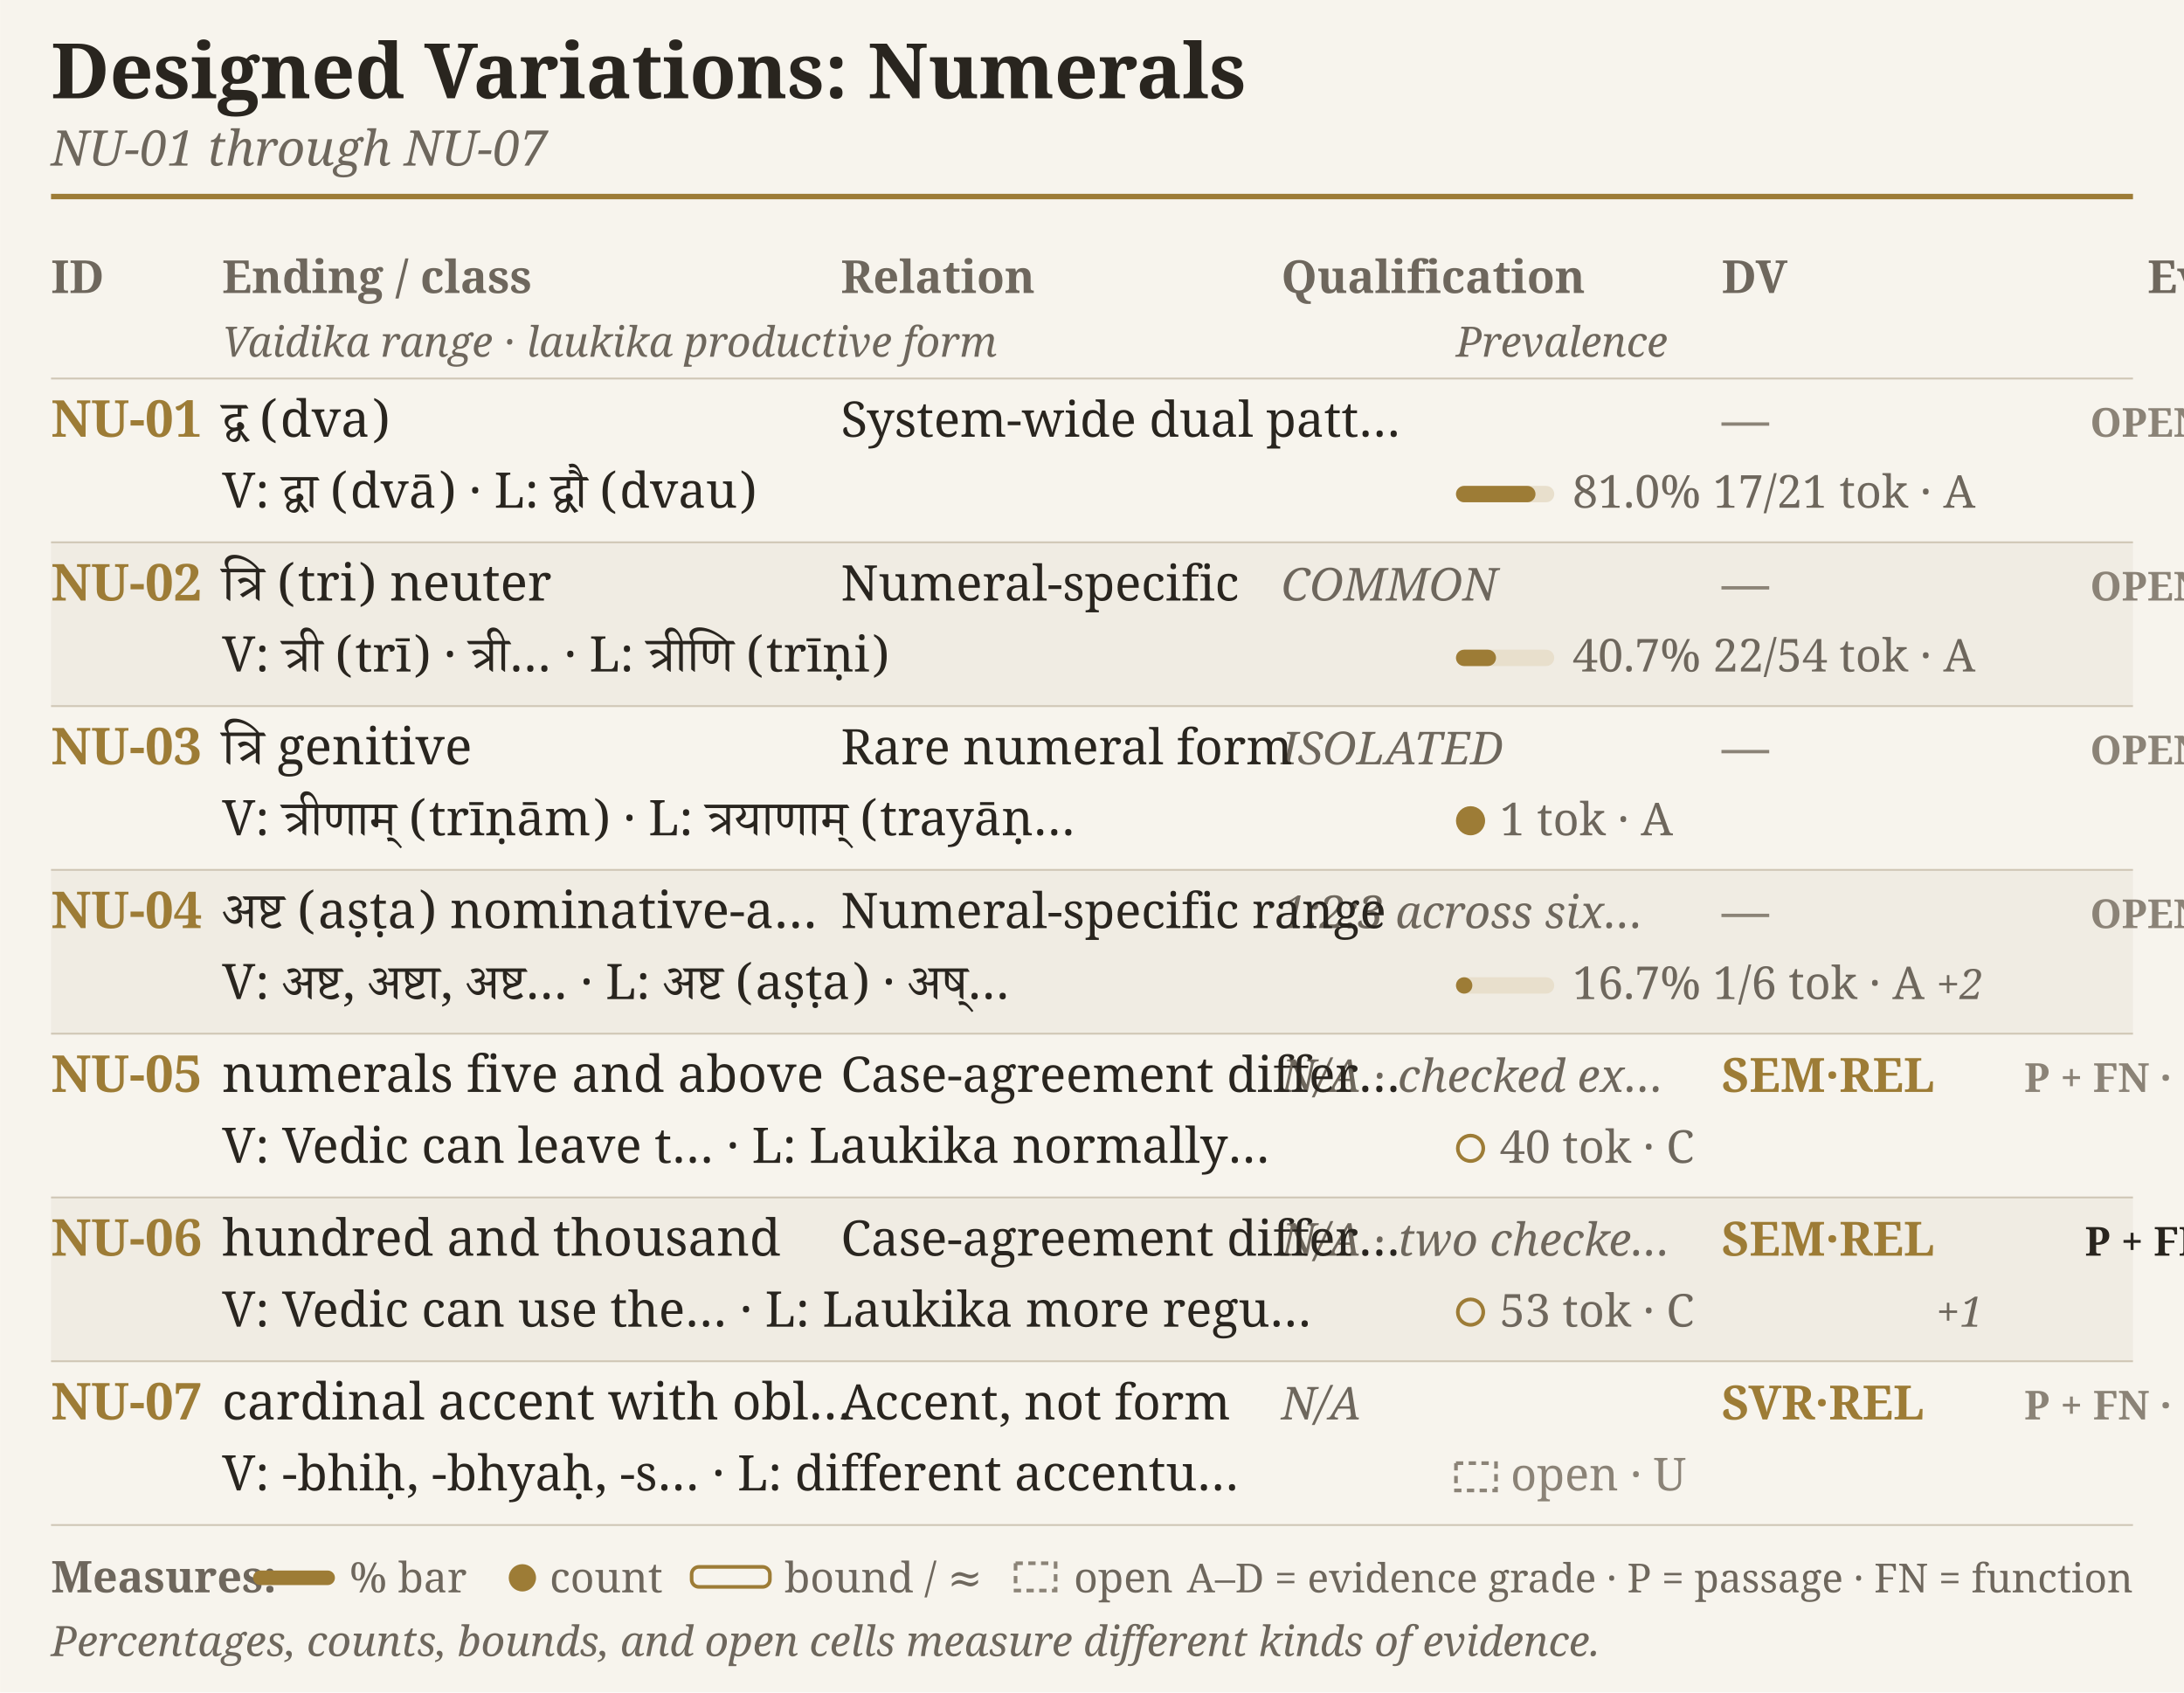
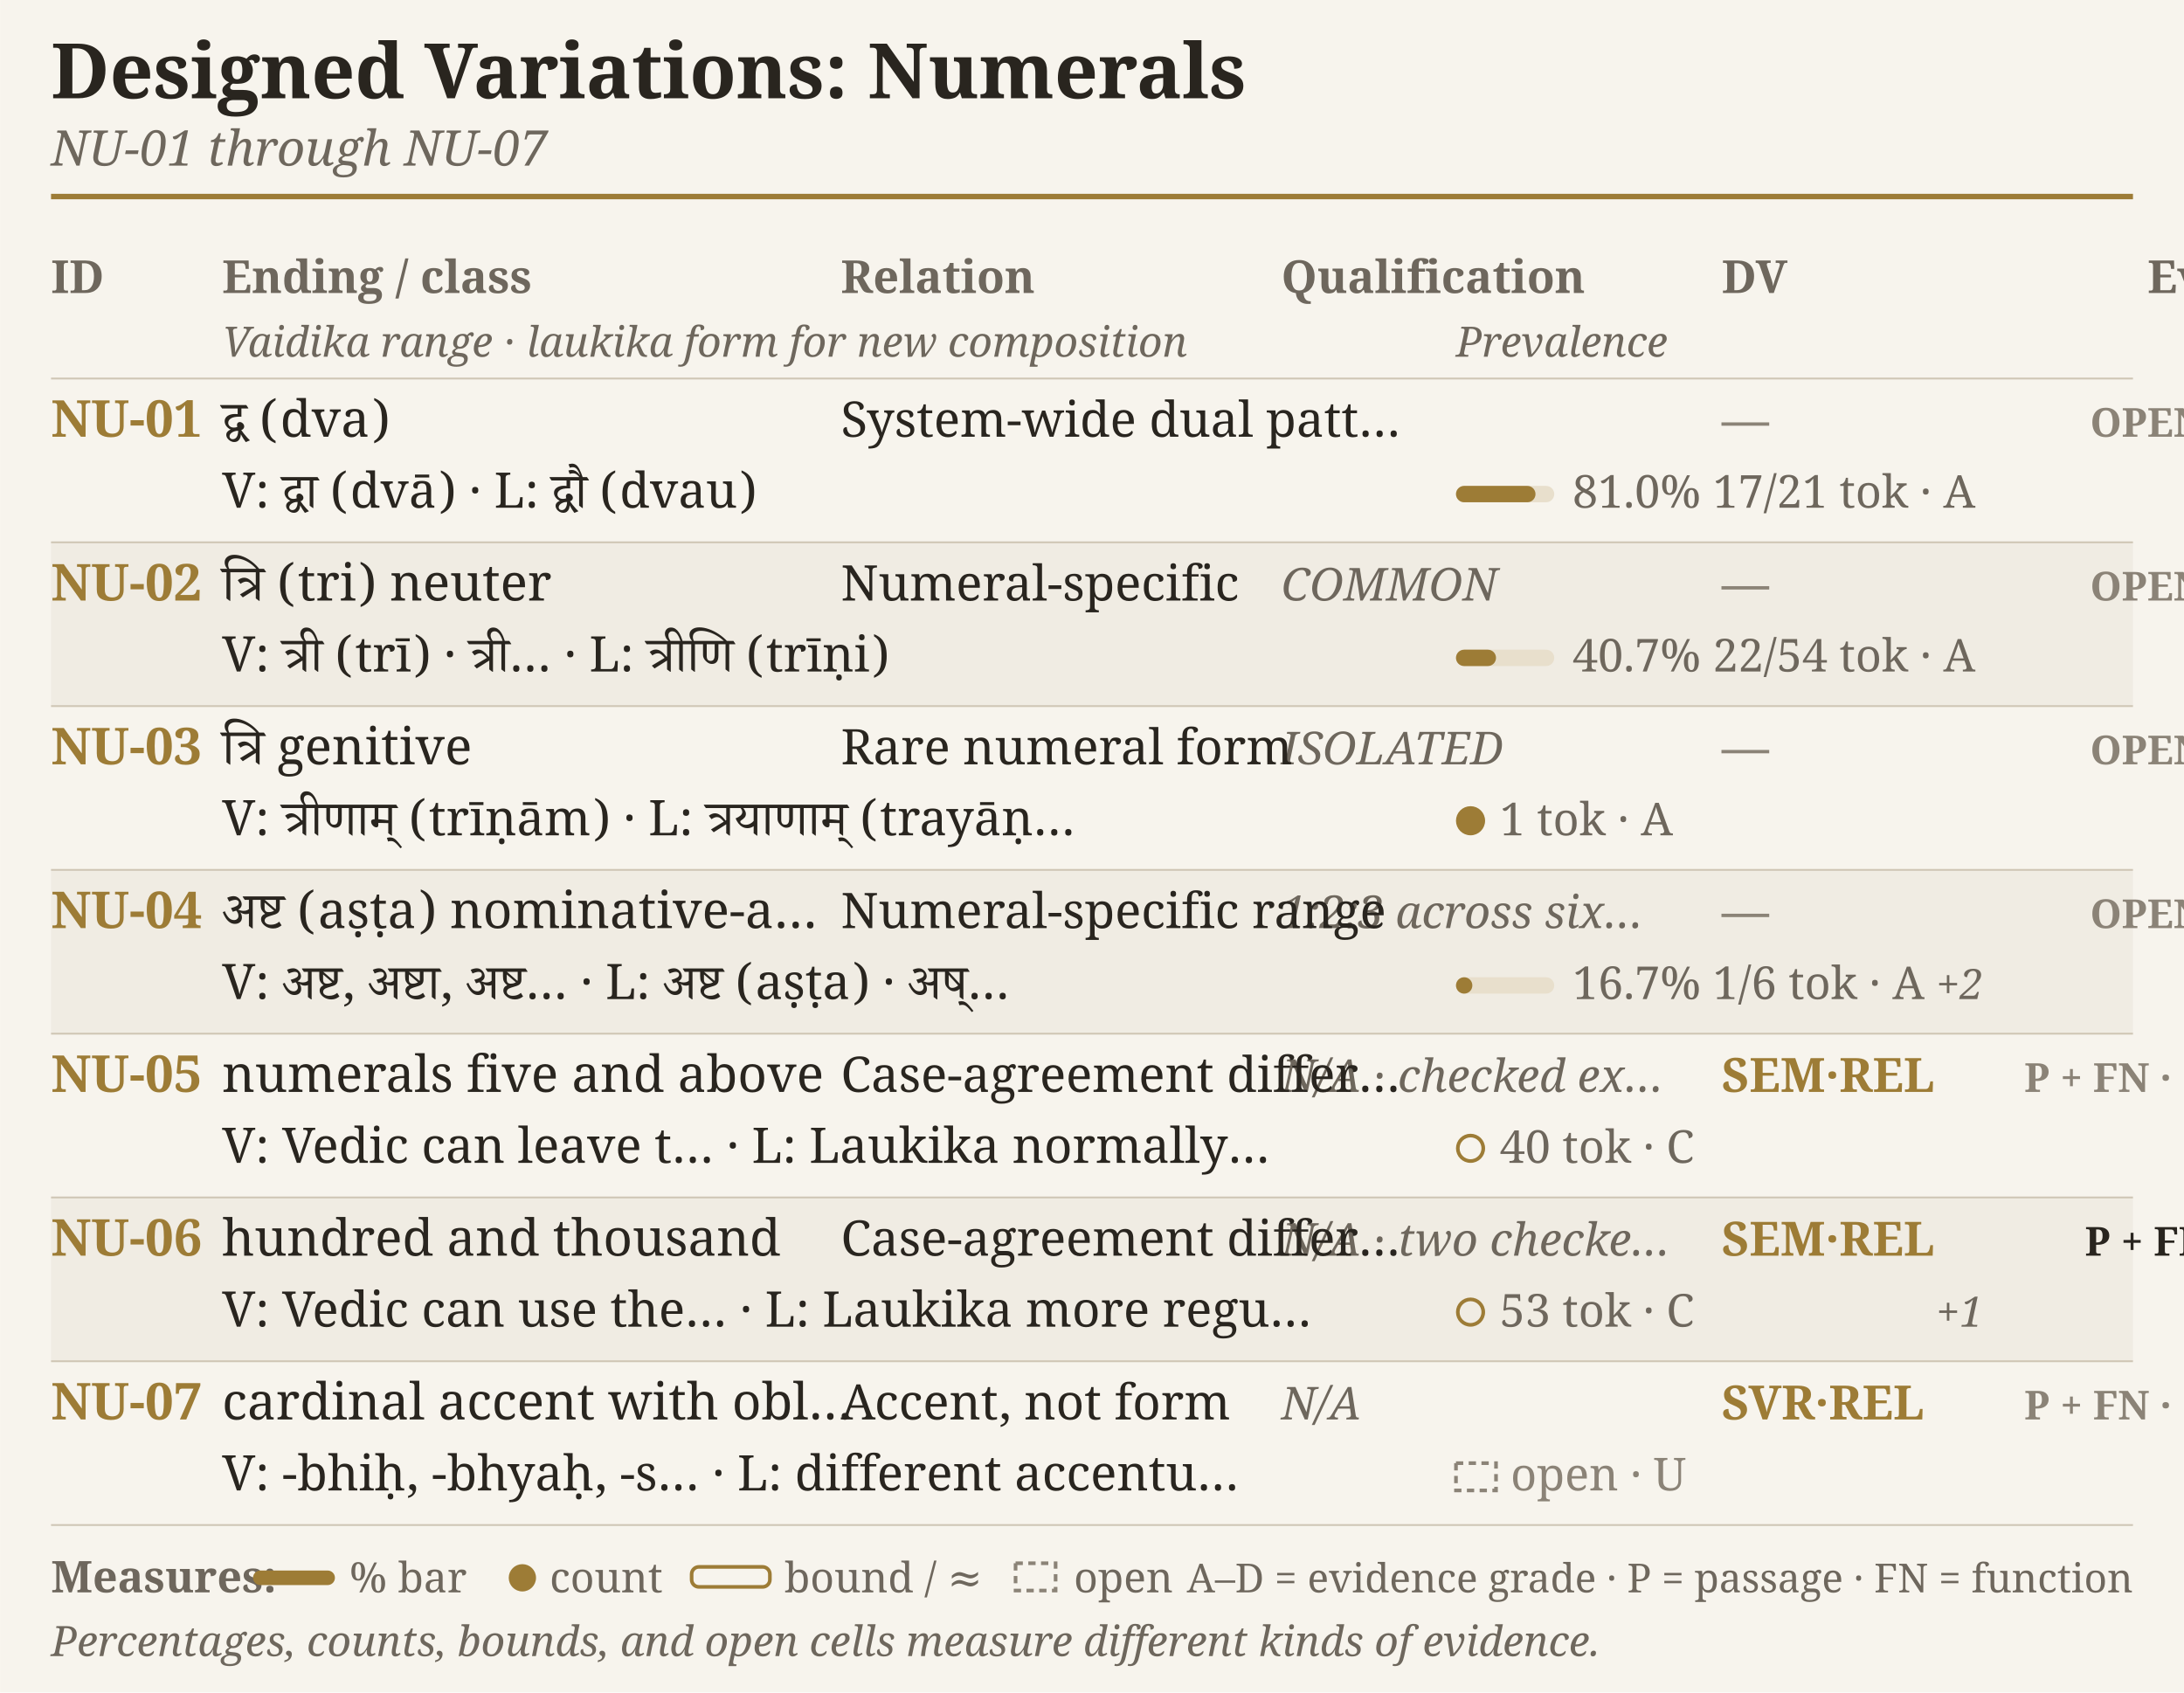
<svg xmlns="http://www.w3.org/2000/svg" width="4.75in" height="3.681in" viewBox="0 0 1200 930">
  <rect width="1200" height="930" fill="#f7f4ed" />
  <text x="28.0" y="54.0" font-family="EB Garamond, Charter, Georgia, serif" font-size="42" font-weight="600" font-style="normal" fill="#29251f" text-anchor="start">Designed Variations: Numerals</text>
  <text x="28.0" y="91.0" font-family="EB Garamond, Charter, Georgia, serif" font-size="27" font-weight="400" font-style="italic" fill="#6e675d" text-anchor="start">NU-01 through NU-07</text>
  <line x1="28" y1="108" x2="1172" y2="108" stroke="#9d7c36" stroke-width="3" />
  <text x="28.0" y="161.0" font-family="EB Garamond, Charter, Georgia, serif" font-size="25" font-weight="600" font-style="normal" fill="#6e675d" text-anchor="start">ID</text>
  <text x="122.0" y="161.0" font-family="EB Garamond, Charter, Georgia, serif" font-size="25" font-weight="600" font-style="normal" fill="#6e675d" text-anchor="start">Ending / class</text>
  <text x="462.0" y="161.0" font-family="EB Garamond, Charter, Georgia, serif" font-size="25" font-weight="600" font-style="normal" fill="#6e675d" text-anchor="start">Relation</text>
  <text x="704.0" y="161.0" font-family="EB Garamond, Charter, Georgia, serif" font-size="25" font-weight="600" font-style="normal" fill="#6e675d" text-anchor="start">Qualification</text>
  <text x="946.0" y="161.0" font-family="EB Garamond, Charter, Georgia, serif" font-size="25" font-weight="600" font-style="normal" fill="#6e675d" text-anchor="start">DV</text>
  <text x="1180.0" y="161.0" font-family="EB Garamond, Charter, Georgia, serif" font-size="25" font-weight="600" font-style="normal" fill="#6e675d" text-anchor="start">Evidence</text>
-   <text x="122.0" y="196.0" font-family="EB Garamond, Charter, Georgia, serif" font-size="23" font-weight="400" font-style="italic" fill="#6e675d" text-anchor="start">Vaidika range · laukika productive form</text>
+   <text x="122.0" y="196.0" font-family="EB Garamond, Charter, Georgia, serif" font-size="23" font-weight="400" font-style="italic" fill="#6e675d" text-anchor="start">Vaidika range · laukika form for new composition</text>
  <text x="800.0" y="196.0" font-family="EB Garamond, Charter, Georgia, serif" font-size="23" font-weight="400" font-style="italic" fill="#6e675d" text-anchor="start">Prevalence</text>
  <line x1="28" y1="208" x2="1172" y2="208" stroke="#cfc6b5" stroke-width="1" />
  <text x="28.0" y="240.0" font-family="EB Garamond, Charter, Georgia, serif" font-size="28" font-weight="600" font-style="normal" fill="#9d7c36" text-anchor="start">NU-01</text>
  <text x="122.0" y="240.0" font-family="Adobe Devanagari, Noto Serif Devanagari, serif" font-size="28" font-weight="400" font-style="normal" fill="#29251f" text-anchor="start">द्व (dva)</text>
  <text x="462.0" y="240.0" font-family="Adobe Devanagari, Noto Serif Devanagari, serif" font-size="27" font-weight="400" font-style="normal" fill="#29251f" text-anchor="start">System-wide dual patt…</text>
  <text x="122.0" y="279.0" font-family="Adobe Devanagari, Noto Serif Devanagari, serif" font-size="27" font-weight="400" font-style="normal" fill="#29251f" text-anchor="start">V: द्वा (dvā)  ·  L: द्वौ (dvau)</text>
  <text x="946.0" y="240.0" font-family="EB Garamond, Charter, Georgia, serif" font-size="26" font-weight="600" font-style="normal" fill="#8b8377" text-anchor="start">—</text>
  <rect x="800" y="267" width="54" height="9" rx="4.5" fill="#e8dfcc" />
  <rect x="800" y="267" width="43.7" height="9" rx="4.5" fill="#9d7c36" />
  <text x="864.0" y="279.0" font-family="EB Garamond, Charter, Georgia, serif" font-size="25" font-weight="400" font-style="normal" fill="#6e675d" text-anchor="start">81.0% 17/21 tok · A</text>
  <text x="1180.0" y="240.0" font-family="EB Garamond, Charter, Georgia, serif" font-size="22" font-weight="600" font-style="normal" fill="#8b8377" text-anchor="middle">OPEN</text>
  <rect x="28" y="298" width="1144" height="90" fill="#f0ece3" />
  <line x1="28" y1="298" x2="1172" y2="298" stroke="#cfc6b5" stroke-width="1" />
  <text x="28.0" y="330.0" font-family="EB Garamond, Charter, Georgia, serif" font-size="28" font-weight="600" font-style="normal" fill="#9d7c36" text-anchor="start">NU-02</text>
  <text x="122.0" y="330.0" font-family="Adobe Devanagari, Noto Serif Devanagari, serif" font-size="28" font-weight="400" font-style="normal" fill="#29251f" text-anchor="start">त्रि (tri) neuter</text>
  <text x="704.0" y="330.0" font-family="EB Garamond, Charter, Georgia, serif" font-size="25" font-weight="400" font-style="italic" fill="#6e675d" text-anchor="start">COMMON</text>
  <text x="462.0" y="330.0" font-family="Adobe Devanagari, Noto Serif Devanagari, serif" font-size="27" font-weight="400" font-style="normal" fill="#29251f" text-anchor="start">Numeral-specific</text>
  <text x="122.0" y="369.0" font-family="Adobe Devanagari, Noto Serif Devanagari, serif" font-size="27" font-weight="400" font-style="normal" fill="#29251f" text-anchor="start">V: त्री (trī) · त्री…  ·  L: त्रीणि (trīṇi)</text>
  <text x="946.0" y="330.0" font-family="EB Garamond, Charter, Georgia, serif" font-size="26" font-weight="600" font-style="normal" fill="#8b8377" text-anchor="start">—</text>
  <rect x="800" y="357" width="54" height="9" rx="4.5" fill="#e8dfcc" />
  <rect x="800" y="357" width="22.0" height="9" rx="4.5" fill="#9d7c36" />
  <text x="864.0" y="369.0" font-family="EB Garamond, Charter, Georgia, serif" font-size="25" font-weight="400" font-style="normal" fill="#6e675d" text-anchor="start">40.7% 22/54 tok · A</text>
  <text x="1180.0" y="330.0" font-family="EB Garamond, Charter, Georgia, serif" font-size="22" font-weight="600" font-style="normal" fill="#8b8377" text-anchor="middle">OPEN</text>
  <line x1="28" y1="388" x2="1172" y2="388" stroke="#cfc6b5" stroke-width="1" />
  <text x="28.0" y="420.0" font-family="EB Garamond, Charter, Georgia, serif" font-size="28" font-weight="600" font-style="normal" fill="#9d7c36" text-anchor="start">NU-03</text>
  <text x="122.0" y="420.0" font-family="Adobe Devanagari, Noto Serif Devanagari, serif" font-size="28" font-weight="400" font-style="normal" fill="#29251f" text-anchor="start">त्रि genitive</text>
  <text x="704.0" y="420.0" font-family="EB Garamond, Charter, Georgia, serif" font-size="25" font-weight="400" font-style="italic" fill="#6e675d" text-anchor="start">ISOLATED</text>
  <text x="462.0" y="420.0" font-family="Adobe Devanagari, Noto Serif Devanagari, serif" font-size="27" font-weight="400" font-style="normal" fill="#29251f" text-anchor="start">Rare numeral form</text>
  <text x="122.0" y="459.0" font-family="Adobe Devanagari, Noto Serif Devanagari, serif" font-size="27" font-weight="400" font-style="normal" fill="#29251f" text-anchor="start">V: त्रीणाम् (trīṇām)  ·  L: त्रयाणाम् (trayāṇ…</text>
  <text x="946.0" y="420.0" font-family="EB Garamond, Charter, Georgia, serif" font-size="26" font-weight="600" font-style="normal" fill="#8b8377" text-anchor="start">—</text>
  <circle cx="808" cy="451" r="7" fill="#9d7c36" stroke="#9d7c36" stroke-width="2" />
  <text x="824.0" y="459.0" font-family="EB Garamond, Charter, Georgia, serif" font-size="25" font-weight="400" font-style="normal" fill="#6e675d" text-anchor="start">1 tok · A</text>
  <text x="1180.0" y="420.0" font-family="EB Garamond, Charter, Georgia, serif" font-size="22" font-weight="600" font-style="normal" fill="#8b8377" text-anchor="middle">OPEN</text>
  <rect x="28" y="478" width="1144" height="90" fill="#f0ece3" />
  <line x1="28" y1="478" x2="1172" y2="478" stroke="#cfc6b5" stroke-width="1" />
  <text x="28.0" y="510.0" font-family="EB Garamond, Charter, Georgia, serif" font-size="28" font-weight="600" font-style="normal" fill="#9d7c36" text-anchor="start">NU-04</text>
  <text x="122.0" y="510.0" font-family="Adobe Devanagari, Noto Serif Devanagari, serif" font-size="28" font-weight="400" font-style="normal" fill="#29251f" text-anchor="start">अष्ट (aṣṭa) nominative-a…</text>
  <text x="704.0" y="510.0" font-family="EB Garamond, Charter, Georgia, serif" font-size="25" font-weight="400" font-style="italic" fill="#6e675d" text-anchor="start">1:2:3 across six…</text>
  <text x="462.0" y="510.0" font-family="Adobe Devanagari, Noto Serif Devanagari, serif" font-size="27" font-weight="400" font-style="normal" fill="#29251f" text-anchor="start">Numeral-specific range</text>
  <text x="122.0" y="549.0" font-family="Adobe Devanagari, Noto Serif Devanagari, serif" font-size="27" font-weight="400" font-style="normal" fill="#29251f" text-anchor="start">V: अष्ट, अष्टा, अष्ट…  ·  L: अष्ट (aṣṭa) · अष्…</text>
  <text x="946.0" y="510.0" font-family="EB Garamond, Charter, Georgia, serif" font-size="26" font-weight="600" font-style="normal" fill="#8b8377" text-anchor="start">—</text>
  <rect x="800" y="537" width="54" height="9" rx="4.5" fill="#e8dfcc" />
  <rect x="800" y="537" width="9.0" height="9" rx="4.5" fill="#9d7c36" />
  <text x="864.0" y="549.0" font-family="EB Garamond, Charter, Georgia, serif" font-size="25" font-weight="400" font-style="normal" fill="#6e675d" text-anchor="start">16.7% 1/6 tok · A</text>
  <text x="1064.0" y="549.0" font-family="EB Garamond, Charter, Georgia, serif" font-size="23" font-weight="400" font-style="italic" fill="#6e675d" text-anchor="start">+2</text>
  <text x="1180.0" y="510.0" font-family="EB Garamond, Charter, Georgia, serif" font-size="22" font-weight="600" font-style="normal" fill="#8b8377" text-anchor="middle">OPEN</text>
  <line x1="28" y1="568" x2="1172" y2="568" stroke="#cfc6b5" stroke-width="1" />
  <text x="28.0" y="600.0" font-family="EB Garamond, Charter, Georgia, serif" font-size="28" font-weight="600" font-style="normal" fill="#9d7c36" text-anchor="start">NU-05</text>
  <text x="122.0" y="600.0" font-family="Adobe Devanagari, Noto Serif Devanagari, serif" font-size="28" font-weight="400" font-style="normal" fill="#29251f" text-anchor="start">numerals five and above</text>
  <text x="704.0" y="600.0" font-family="EB Garamond, Charter, Georgia, serif" font-size="25" font-weight="400" font-style="italic" fill="#6e675d" text-anchor="start">N/A · checked ex…</text>
  <text x="462.0" y="600.0" font-family="Adobe Devanagari, Noto Serif Devanagari, serif" font-size="27" font-weight="400" font-style="normal" fill="#29251f" text-anchor="start">Case-agreement differ…</text>
  <text x="122.0" y="639.0" font-family="Adobe Devanagari, Noto Serif Devanagari, serif" font-size="27" font-weight="400" font-style="normal" fill="#29251f" text-anchor="start">V: Vedic can leave t…  ·  L: Laukika normally…</text>
  <text x="946.0" y="600.0" font-family="EB Garamond, Charter, Georgia, serif" font-size="26" font-weight="600" font-style="normal" fill="#9d7c36" text-anchor="start">SEM·REL</text>
  <circle cx="808" cy="631" r="7" fill="none" stroke="#9d7c36" stroke-width="2" />
  <text x="824.0" y="639.0" font-family="EB Garamond, Charter, Georgia, serif" font-size="25" font-weight="400" font-style="normal" fill="#6e675d" text-anchor="start">40 tok · C</text>
  <text x="1180.0" y="600.0" font-family="EB Garamond, Charter, Georgia, serif" font-size="22" font-weight="600" font-style="normal" fill="#8b8377" text-anchor="middle">P + FN · OP…</text>
  <rect x="28" y="658" width="1144" height="90" fill="#f0ece3" />
  <line x1="28" y1="658" x2="1172" y2="658" stroke="#cfc6b5" stroke-width="1" />
  <text x="28.0" y="690.0" font-family="EB Garamond, Charter, Georgia, serif" font-size="28" font-weight="600" font-style="normal" fill="#9d7c36" text-anchor="start">NU-06</text>
  <text x="122.0" y="690.0" font-family="Adobe Devanagari, Noto Serif Devanagari, serif" font-size="28" font-weight="400" font-style="normal" fill="#29251f" text-anchor="start">hundred and thousand</text>
  <text x="704.0" y="690.0" font-family="EB Garamond, Charter, Georgia, serif" font-size="25" font-weight="400" font-style="italic" fill="#6e675d" text-anchor="start">N/A · two checke…</text>
  <text x="462.0" y="690.0" font-family="Adobe Devanagari, Noto Serif Devanagari, serif" font-size="27" font-weight="400" font-style="normal" fill="#29251f" text-anchor="start">Case-agreement differ…</text>
  <text x="122.0" y="729.0" font-family="Adobe Devanagari, Noto Serif Devanagari, serif" font-size="27" font-weight="400" font-style="normal" fill="#29251f" text-anchor="start">V: Vedic can use the…  ·  L: Laukika more regu…</text>
  <text x="946.0" y="690.0" font-family="EB Garamond, Charter, Georgia, serif" font-size="26" font-weight="600" font-style="normal" fill="#9d7c36" text-anchor="start">SEM·REL</text>
  <circle cx="808" cy="721" r="7" fill="none" stroke="#9d7c36" stroke-width="2" />
  <text x="824.0" y="729.0" font-family="EB Garamond, Charter, Georgia, serif" font-size="25" font-weight="400" font-style="normal" fill="#6e675d" text-anchor="start">53 tok · C</text>
  <text x="1064.0" y="729.0" font-family="EB Garamond, Charter, Georgia, serif" font-size="23" font-weight="400" font-style="italic" fill="#6e675d" text-anchor="start">+1</text>
  <text x="1180.0" y="690.0" font-family="EB Garamond, Charter, Georgia, serif" font-size="22" font-weight="600" font-style="normal" fill="#29251f" text-anchor="middle">P + FN</text>
  <line x1="28" y1="748" x2="1172" y2="748" stroke="#cfc6b5" stroke-width="1" />
  <text x="28.0" y="780.0" font-family="EB Garamond, Charter, Georgia, serif" font-size="28" font-weight="600" font-style="normal" fill="#9d7c36" text-anchor="start">NU-07</text>
  <text x="122.0" y="780.0" font-family="Adobe Devanagari, Noto Serif Devanagari, serif" font-size="28" font-weight="400" font-style="normal" fill="#29251f" text-anchor="start">cardinal accent with obl…</text>
  <text x="704.0" y="780.0" font-family="EB Garamond, Charter, Georgia, serif" font-size="25" font-weight="400" font-style="italic" fill="#6e675d" text-anchor="start">N/A</text>
  <text x="462.0" y="780.0" font-family="Adobe Devanagari, Noto Serif Devanagari, serif" font-size="27" font-weight="400" font-style="normal" fill="#29251f" text-anchor="start">Accent, not form</text>
  <text x="122.0" y="819.0" font-family="Adobe Devanagari, Noto Serif Devanagari, serif" font-size="27" font-weight="400" font-style="normal" fill="#29251f" text-anchor="start">V: -bhiḥ, -bhyaḥ, -s…  ·  L: different accentu…</text>
  <text x="946.0" y="780.0" font-family="EB Garamond, Charter, Georgia, serif" font-size="26" font-weight="600" font-style="normal" fill="#9d7c36" text-anchor="start">SVR·REL</text>
  <rect x="800" y="804" width="22" height="15" fill="none" stroke="#8b8377" stroke-width="2" stroke-dasharray="4 3" />
  <text x="830.0" y="819.0" font-family="EB Garamond, Charter, Georgia, serif" font-size="25" font-weight="400" font-style="normal" fill="#8b8377" text-anchor="start">open · U</text>
  <text x="1180.0" y="780.0" font-family="EB Garamond, Charter, Georgia, serif" font-size="22" font-weight="600" font-style="normal" fill="#8b8377" text-anchor="middle">P + FN · OP…</text>
  <line x1="28" y1="838" x2="1172" y2="838" stroke="#cfc6b5" stroke-width="1" />
  <text x="28.0" y="875.0" font-family="EB Garamond, Charter, Georgia, serif" font-size="24" font-weight="600" font-style="normal" fill="#6e675d" text-anchor="start">Measures:</text>
  <rect x="139" y="863" width="45" height="8" rx="4" fill="#9d7c36" />
  <text x="192.0" y="875.0" font-family="EB Garamond, Charter, Georgia, serif" font-size="23" font-weight="400" font-style="normal" fill="#6e675d" text-anchor="start">% bar</text>
  <circle cx="287" cy="867" r="7" fill="#9d7c36" stroke="#9d7c36" />
  <text x="302.0" y="875.0" font-family="EB Garamond, Charter, Georgia, serif" font-size="23" font-weight="400" font-style="normal" fill="#6e675d" text-anchor="start">count</text>
  <rect x="380" y="861" width="43" height="11" rx="4" fill="none" stroke="#9d7c36" stroke-width="2" />
  <text x="431.0" y="875.0" font-family="EB Garamond, Charter, Georgia, serif" font-size="23" font-weight="400" font-style="normal" fill="#6e675d" text-anchor="start">bound / ≈</text>
  <rect x="558" y="859" width="22" height="15" fill="none" stroke="#8b8377" stroke-width="2" stroke-dasharray="4 3" />
  <text x="590.0" y="875.0" font-family="EB Garamond, Charter, Georgia, serif" font-size="23" font-weight="400" font-style="normal" fill="#6e675d" text-anchor="start">open</text>
  <text x="1172.0" y="875.0" font-family="EB Garamond, Charter, Georgia, serif" font-size="22" font-weight="400" font-style="normal" fill="#6e675d" text-anchor="end">A–D = evidence grade · P = passage · FN = function</text>
  <text x="28.0" y="910.0" font-family="EB Garamond, Charter, Georgia, serif" font-size="23" font-weight="400" font-style="italic" fill="#6e675d" text-anchor="start">Percentages, counts, bounds, and open cells measure different kinds of evidence.</text>
</svg>
